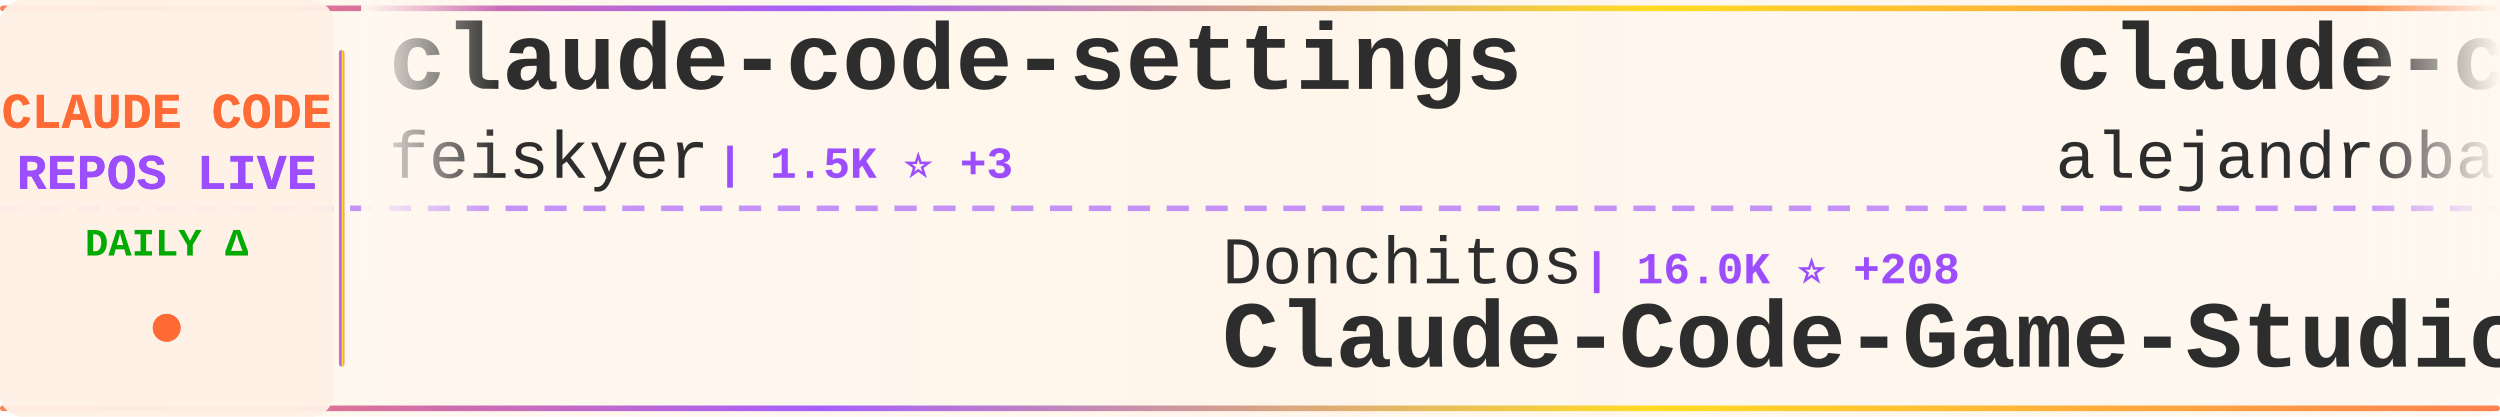
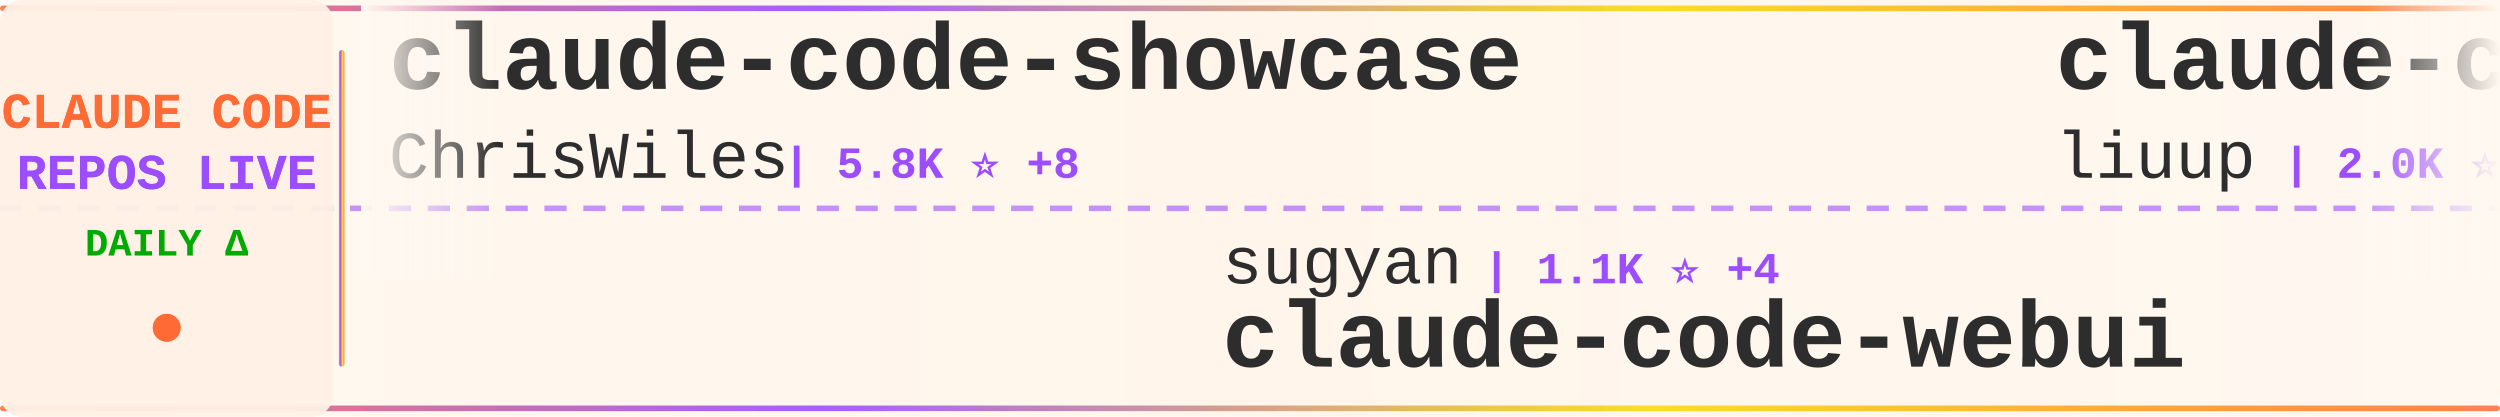
<svg xmlns="http://www.w3.org/2000/svg" width="900" height="150">
  <defs>
    <linearGradient id="tickerBg" x1="0%" y1="0%" x2="100%" y2="0%">
      <stop offset="0%" style="stop-color:#fff8f0;stop-opacity:0.98" />
      <stop offset="50%" style="stop-color:#fff5eb;stop-opacity:1" />
      <stop offset="100%" style="stop-color:#fff8f0;stop-opacity:0.98" />
    </linearGradient>
    <linearGradient id="borderGrad" x1="0%" y1="0%" x2="100%" y2="0%">
      <stop offset="0%" style="stop-color:#FF6B35;stop-opacity:0.85">
        <animate attributeName="stop-opacity" values="0.85;1;0.85" dur="2s" repeatCount="indefinite" />
      </stop>
      <stop offset="33%" style="stop-color:#9C4EFF;stop-opacity:0.9">
        <animate attributeName="stop-opacity" values="0.9;1;0.9" dur="2.2s" repeatCount="indefinite" />
      </stop>
      <stop offset="66%" style="stop-color:#FFD700;stop-opacity:0.85">
        <animate attributeName="stop-opacity" values="0.85;1;0.85" dur="1.8s" repeatCount="indefinite" />
      </stop>
      <stop offset="100%" style="stop-color:#FF6B35;stop-opacity:0.85">
        <animate attributeName="stop-opacity" values="0.85;1;0.85" dur="2s" repeatCount="indefinite" />
      </stop>
    </linearGradient>
    <filter id="textGlow">
      <feGaussianBlur stdDeviation="0.15" result="coloredBlur" />
      <feMerge>
        <feMergeNode in="coloredBlur" />
        <feMergeNode in="SourceGraphic" />
      </feMerge>
    </filter>
    <filter id="metricGlow">
      <feGaussianBlur stdDeviation="0.2" result="coloredBlur" />
      <feMerge>
        <feMergeNode in="coloredBlur" />
        <feMergeNode in="SourceGraphic" />
      </feMerge>
    </filter>
    <linearGradient id="leftFade" x1="0%" y1="0%" x2="100%" y2="0%">
      <stop offset="0%" style="stop-color:#fff8f0;stop-opacity:1" />
      <stop offset="100%" style="stop-color:#fff8f0;stop-opacity:0" />
    </linearGradient>
    <linearGradient id="rightFade" x1="0%" y1="0%" x2="100%" y2="0%">
      <stop offset="0%" style="stop-color:#fff8f0;stop-opacity:0" />
      <stop offset="100%" style="stop-color:#fff8f0;stop-opacity:1" />
    </linearGradient>
  </defs>
  <rect width="900" height="150" fill="url(#tickerBg)" rx="8" />
  <rect x="0" y="2" width="900" height="2" fill="url(#borderGrad)" rx="1" />
  <rect x="0" y="146" width="900" height="2" fill="url(#borderGrad)" rx="1" />
  <line x1="0" y1="75" x2="900" y2="75" stroke="#9C4EFF" stroke-width="2" stroke-dasharray="8 6" opacity="0.6" />
  <rect x="0" y="0" width="120" height="150" fill="#fff0e6" opacity="0.95" rx="8" />
  <text x="60" y="46" font-family="'Courier New', monospace" font-size="18" font-weight="bold" fill="#FF6B35" text-anchor="middle" filter="url(#textGlow)">
    CLAUDE CODE
  </text>
  <text x="60" y="68" font-family="'Courier New', monospace" font-size="18" font-weight="bold" fill="#9C4EFF" text-anchor="middle" filter="url(#textGlow)">
    REPOS LIVE
  </text>
  <text x="60" y="92" font-family="'Courier New', monospace" font-size="14" font-weight="bold" fill="#00aa00" text-anchor="middle">
    DAILY Δ
  </text>
  <circle cx="60" cy="118" r="5" fill="#FF6B35" filter="url(#metricGlow)">
    <animate attributeName="r" values="4;6;4" dur="1.5s" repeatCount="indefinite" />
    <animate attributeName="opacity" values="0.6;1;0.6" dur="1.5s" repeatCount="indefinite" />
  </circle>
  <rect x="122" y="18" width="2" height="114" fill="url(#borderGrad)" rx="1" />
  <clipPath id="tickerClip">
    <rect x="130" y="0" width="770" height="150" />
  </clipPath>
  <g clip-path="url(#tickerClip)">
    <g id="tickerItems">
      <animateTransform attributeName="transform" attributeType="XML" type="translate" from="0 0" to="-3000 0" dur="54s" repeatCount="indefinite" />
      <g transform="translate(0, 0)">
-         <text x="140" y="32" font-family="'Courier New', monospace" font-size="34" font-weight="bold" fill="#2d2d2d">claude-code-settings</text>
-         <text x="140" y="64" font-family="'Courier New', monospace" font-size="24" font-weight="normal" fill="#2d2d2d" opacity="1.0">feiskyer</text>
-         <text x="258" y="64" font-family="'Courier New', monospace" font-size="16" font-weight="bold" fill="#9C4EFF"> | 1.5K ⭐ +3</text>
+         <text x="140" y="32" font-family="'Courier New', monospace" font-size="34" font-weight="bold" fill="#2d2d2d">claude-code-showcase</text>
+         <text x="140" y="64" font-family="'Courier New', monospace" font-size="24" font-weight="normal" fill="#2d2d2d" opacity="1.0">ChrisWiles</text>
+         <text x="282" y="64" font-family="'Courier New', monospace" font-size="16" font-weight="bold" fill="#9C4EFF"> | 5.8K ⭐ +8</text>
      </g>
      <g transform="translate(300, 0)">
-         <text x="140" y="102" font-family="'Courier New', monospace" font-size="24" font-weight="normal" fill="#2d2d2d" opacity="1.0">Donchitos</text>
-         <text x="270" y="102" font-family="'Courier New', monospace" font-size="16" font-weight="bold" fill="#9C4EFF"> | 16.0K ⭐ +208</text>
-         <text x="140" y="132" font-family="'Courier New', monospace" font-size="34" font-weight="bold" fill="#2d2d2d">Claude-Code-Game-Studios</text>
+         <text x="140" y="102" font-family="'Courier New', monospace" font-size="24" font-weight="normal" fill="#2d2d2d" opacity="1.0">sugyan</text>
+         <text x="234" y="102" font-family="'Courier New', monospace" font-size="16" font-weight="bold" fill="#9C4EFF"> | 1.1K ⭐ +4</text>
+         <text x="140" y="132" font-family="'Courier New', monospace" font-size="34" font-weight="bold" fill="#2d2d2d">claude-code-webui</text>
      </g>
      <g transform="translate(600, 0)">
-         <text x="140" y="32" font-family="'Courier New', monospace" font-size="34" font-weight="bold" fill="#2d2d2d">claude-code-from-source</text>
-         <text x="140" y="64" font-family="'Courier New', monospace" font-size="24" font-weight="normal" fill="#2d2d2d" opacity="1.0">alejandrobalderas</text>
-         <text x="366" y="64" font-family="'Courier New', monospace" font-size="16" font-weight="bold" fill="#9C4EFF"> | 1.8K ⭐ +50</text>
+         <text x="140" y="32" font-family="'Courier New', monospace" font-size="34" font-weight="bold" fill="#2d2d2d">claude-code-analysis</text>
+         <text x="140" y="64" font-family="'Courier New', monospace" font-size="24" font-weight="normal" fill="#2d2d2d" opacity="1.0">liuup</text>
+         <text x="222" y="64" font-family="'Courier New', monospace" font-size="16" font-weight="bold" fill="#9C4EFF"> | 2.0K ⭐ +24</text>
      </g>
      <g transform="translate(900, 0)">
-         <text x="140" y="102" font-family="'Courier New', monospace" font-size="24" font-weight="normal" fill="#2d2d2d" opacity="1.0">jarmuine</text>
-         <text x="258" y="102" font-family="'Courier New', monospace" font-size="16" font-weight="bold" fill="#9C4EFF"> | 2.1K ⭐ +6</text>
+         <text x="140" y="102" font-family="'Courier New', monospace" font-size="24" font-weight="normal" fill="#2d2d2d" opacity="1.0">1rgs</text>
+         <text x="210" y="102" font-family="'Courier New', monospace" font-size="16" font-weight="bold" fill="#9C4EFF"> | 3.5K ⭐ +5</text>
+         <text x="140" y="132" font-family="'Courier New', monospace" font-size="34" font-weight="bold" fill="#2d2d2d">claude-code-proxy</text>
+       </g>
+       <g transform="translate(1200, 0)">
+         <text x="140" y="32" font-family="'Courier New', monospace" font-size="34" font-weight="bold" fill="#2d2d2d">ralph-claude-code</text>
+         <text x="140" y="64" font-family="'Courier New', monospace" font-size="24" font-weight="normal" fill="#2d2d2d" opacity="1.0">frankbria</text>
+         <text x="270" y="64" font-family="'Courier New', monospace" font-size="16" font-weight="bold" fill="#9C4EFF"> | 8.8K ⭐ +31</text>
+       </g>
+       <g transform="translate(1500, 0)">
+         <text x="140" y="102" font-family="'Courier New', monospace" font-size="24" font-weight="normal" fill="#2d2d2d" opacity="1.0">andrew-kramer-inno</text>
+         <text x="378" y="102" font-family="'Courier New', monospace" font-size="16" font-weight="bold" fill="#9C4EFF"> | 577 ⭐</text>
+         <text x="140" y="132" font-family="'Courier New', monospace" font-size="34" font-weight="bold" fill="#2d2d2d">claude-code-source-build</text>
+       </g>
+       <g transform="translate(1800, 0)">
+         <text x="140" y="32" font-family="'Courier New', monospace" font-size="34" font-weight="bold" fill="#2d2d2d">ClaudeCodeAgents</text>
+         <text x="140" y="64" font-family="'Courier New', monospace" font-size="24" font-weight="normal" fill="#2d2d2d" opacity="1.0">darcyegb</text>
+         <text x="258" y="64" font-family="'Courier New', monospace" font-size="16" font-weight="bold" fill="#9C4EFF"> | 673 ⭐ +2</text>
+       </g>
+       <g transform="translate(2100, 0)">
+         <text x="140" y="102" font-family="'Courier New', monospace" font-size="24" font-weight="normal" fill="#2d2d2d" opacity="1.0">tanbiralam</text>
+         <text x="282" y="102" font-family="'Courier New', monospace" font-size="16" font-weight="bold" fill="#9C4EFF"> | 1.5K ⭐ +6</text>
        <text x="140" y="132" font-family="'Courier New', monospace" font-size="34" font-weight="bold" fill="#2d2d2d">claude-code</text>
      </g>
-       <g transform="translate(1200, 0)">
-         <text x="140" y="32" font-family="'Courier New', monospace" font-size="34" font-weight="bold" fill="#2d2d2d">claude-code-source-code</text>
-         <text x="140" y="64" font-family="'Courier New', monospace" font-size="24" font-weight="normal" fill="#2d2d2d" opacity="1.0">777genius</text>
-         <text x="270" y="64" font-family="'Courier New', monospace" font-size="16" font-weight="bold" fill="#9C4EFF"> | 899 ⭐</text>
+       <g transform="translate(2400, 0)">
+         <text x="140" y="32" font-family="'Courier New', monospace" font-size="34" font-weight="bold" fill="#2d2d2d">claude-code-rev</text>
+         <text x="140" y="64" font-family="'Courier New', monospace" font-size="24" font-weight="normal" fill="#2d2d2d" opacity="1.0">oboard</text>
+         <text x="234" y="64" font-family="'Courier New', monospace" font-size="16" font-weight="bold" fill="#9C4EFF"> | 3.1K ⭐ +5</text>
      </g>
-       <g transform="translate(1500, 0)">
+       <g transform="translate(2700, 0)">
        <text x="140" y="102" font-family="'Courier New', monospace" font-size="24" font-weight="normal" fill="#2d2d2d" opacity="1.0">lorryjovens-hub</text>
-         <text x="342" y="102" font-family="'Courier New', monospace" font-size="16" font-weight="bold" fill="#9C4EFF"> | 1.5K ⭐ +23</text>
+         <text x="342" y="102" font-family="'Courier New', monospace" font-size="16" font-weight="bold" fill="#9C4EFF"> | 1.5K ⭐ +16</text>
        <text x="140" y="132" font-family="'Courier New', monospace" font-size="34" font-weight="bold" fill="#2d2d2d">claude-code-rust</text>
      </g>
-       <g transform="translate(1800, 0)">
+       <g transform="translate(3000, 0)">
+         <text x="140" y="32" font-family="'Courier New', monospace" font-size="34" font-weight="bold" fill="#2d2d2d">claude-code-showcase</text>
+         <text x="140" y="64" font-family="'Courier New', monospace" font-size="24" font-weight="normal" fill="#2d2d2d" opacity="1.0">ChrisWiles</text>
+         <text x="282" y="64" font-family="'Courier New', monospace" font-size="16" font-weight="bold" fill="#9C4EFF"> | 5.8K ⭐ +8</text>
+       </g>
+       <g transform="translate(3300, 0)">
+         <text x="140" y="102" font-family="'Courier New', monospace" font-size="24" font-weight="normal" fill="#2d2d2d" opacity="1.0">sugyan</text>
+         <text x="234" y="102" font-family="'Courier New', monospace" font-size="16" font-weight="bold" fill="#9C4EFF"> | 1.1K ⭐ +4</text>
+         <text x="140" y="132" font-family="'Courier New', monospace" font-size="34" font-weight="bold" fill="#2d2d2d">claude-code-webui</text>
+       </g>
+       <g transform="translate(3600, 0)">
        <text x="140" y="32" font-family="'Courier New', monospace" font-size="34" font-weight="bold" fill="#2d2d2d">claude-code-analysis</text>
        <text x="140" y="64" font-family="'Courier New', monospace" font-size="24" font-weight="normal" fill="#2d2d2d" opacity="1.0">liuup</text>
-         <text x="222" y="64" font-family="'Courier New', monospace" font-size="16" font-weight="bold" fill="#9C4EFF"> | 2.0K ⭐ +29</text>
-       </g>
-       <g transform="translate(2100, 0)">
-         <text x="140" y="102" font-family="'Courier New', monospace" font-size="24" font-weight="normal" fill="#2d2d2d" opacity="1.0">ykdojo</text>
-         <text x="234" y="102" font-family="'Courier New', monospace" font-size="16" font-weight="bold" fill="#9C4EFF"> | 7.9K ⭐ +20</text>
-         <text x="140" y="132" font-family="'Courier New', monospace" font-size="34" font-weight="bold" fill="#2d2d2d">claude-code-tips</text>
-       </g>
-       <g transform="translate(2400, 0)">
-         <text x="140" y="32" font-family="'Courier New', monospace" font-size="34" font-weight="bold" fill="#2d2d2d">claude-code-proxy</text>
-         <text x="140" y="64" font-family="'Courier New', monospace" font-size="24" font-weight="normal" fill="#2d2d2d" opacity="1.0">fuergaosi233</text>
-         <text x="306" y="64" font-family="'Courier New', monospace" font-size="16" font-weight="bold" fill="#9C4EFF"> | 2.5K ⭐ +10</text>
-       </g>
-       <g transform="translate(2700, 0)">
-         <text x="140" y="102" font-family="'Courier New', monospace" font-size="24" font-weight="normal" fill="#2d2d2d" opacity="1.0">forrestchang</text>
-         <text x="306" y="102" font-family="'Courier New', monospace" font-size="16" font-weight="bold" fill="#9C4EFF"> | 83.8K ⭐ +3.1K</text>
-         <text x="140" y="132" font-family="'Courier New', monospace" font-size="34" font-weight="bold" fill="#2d2d2d">andrej-karpathy-skills</text>
-       </g>
-       <g transform="translate(3000, 0)">
-         <text x="140" y="32" font-family="'Courier New', monospace" font-size="34" font-weight="bold" fill="#2d2d2d">claude-code-settings</text>
-         <text x="140" y="64" font-family="'Courier New', monospace" font-size="24" font-weight="normal" fill="#2d2d2d" opacity="1.0">feiskyer</text>
-         <text x="258" y="64" font-family="'Courier New', monospace" font-size="16" font-weight="bold" fill="#9C4EFF"> | 1.5K ⭐ +3</text>
-       </g>
-       <g transform="translate(3300, 0)">
-         <text x="140" y="102" font-family="'Courier New', monospace" font-size="24" font-weight="normal" fill="#2d2d2d" opacity="1.0">Donchitos</text>
-         <text x="270" y="102" font-family="'Courier New', monospace" font-size="16" font-weight="bold" fill="#9C4EFF"> | 16.0K ⭐ +208</text>
-         <text x="140" y="132" font-family="'Courier New', monospace" font-size="34" font-weight="bold" fill="#2d2d2d">Claude-Code-Game-Studios</text>
-       </g>
-       <g transform="translate(3600, 0)">
-         <text x="140" y="32" font-family="'Courier New', monospace" font-size="34" font-weight="bold" fill="#2d2d2d">claude-code-from-source</text>
-         <text x="140" y="64" font-family="'Courier New', monospace" font-size="24" font-weight="normal" fill="#2d2d2d" opacity="1.0">alejandrobalderas</text>
-         <text x="366" y="64" font-family="'Courier New', monospace" font-size="16" font-weight="bold" fill="#9C4EFF"> | 1.8K ⭐ +50</text>
+         <text x="222" y="64" font-family="'Courier New', monospace" font-size="16" font-weight="bold" fill="#9C4EFF"> | 2.0K ⭐ +24</text>
      </g>
      <g transform="translate(3900, 0)">
-         <text x="140" y="102" font-family="'Courier New', monospace" font-size="24" font-weight="normal" fill="#2d2d2d" opacity="1.0">jarmuine</text>
-         <text x="258" y="102" font-family="'Courier New', monospace" font-size="16" font-weight="bold" fill="#9C4EFF"> | 2.1K ⭐ +6</text>
-         <text x="140" y="132" font-family="'Courier New', monospace" font-size="34" font-weight="bold" fill="#2d2d2d">claude-code</text>
+         <text x="140" y="102" font-family="'Courier New', monospace" font-size="24" font-weight="normal" fill="#2d2d2d" opacity="1.0">1rgs</text>
+         <text x="210" y="102" font-family="'Courier New', monospace" font-size="16" font-weight="bold" fill="#9C4EFF"> | 3.5K ⭐ +5</text>
+         <text x="140" y="132" font-family="'Courier New', monospace" font-size="34" font-weight="bold" fill="#2d2d2d">claude-code-proxy</text>
      </g>
    </g>
  </g>
  <rect x="130" y="0" width="50" height="100" fill="url(#leftFade)" />
  <rect x="850" y="0" width="50" height="100" fill="url(#rightFade)" />
</svg>
